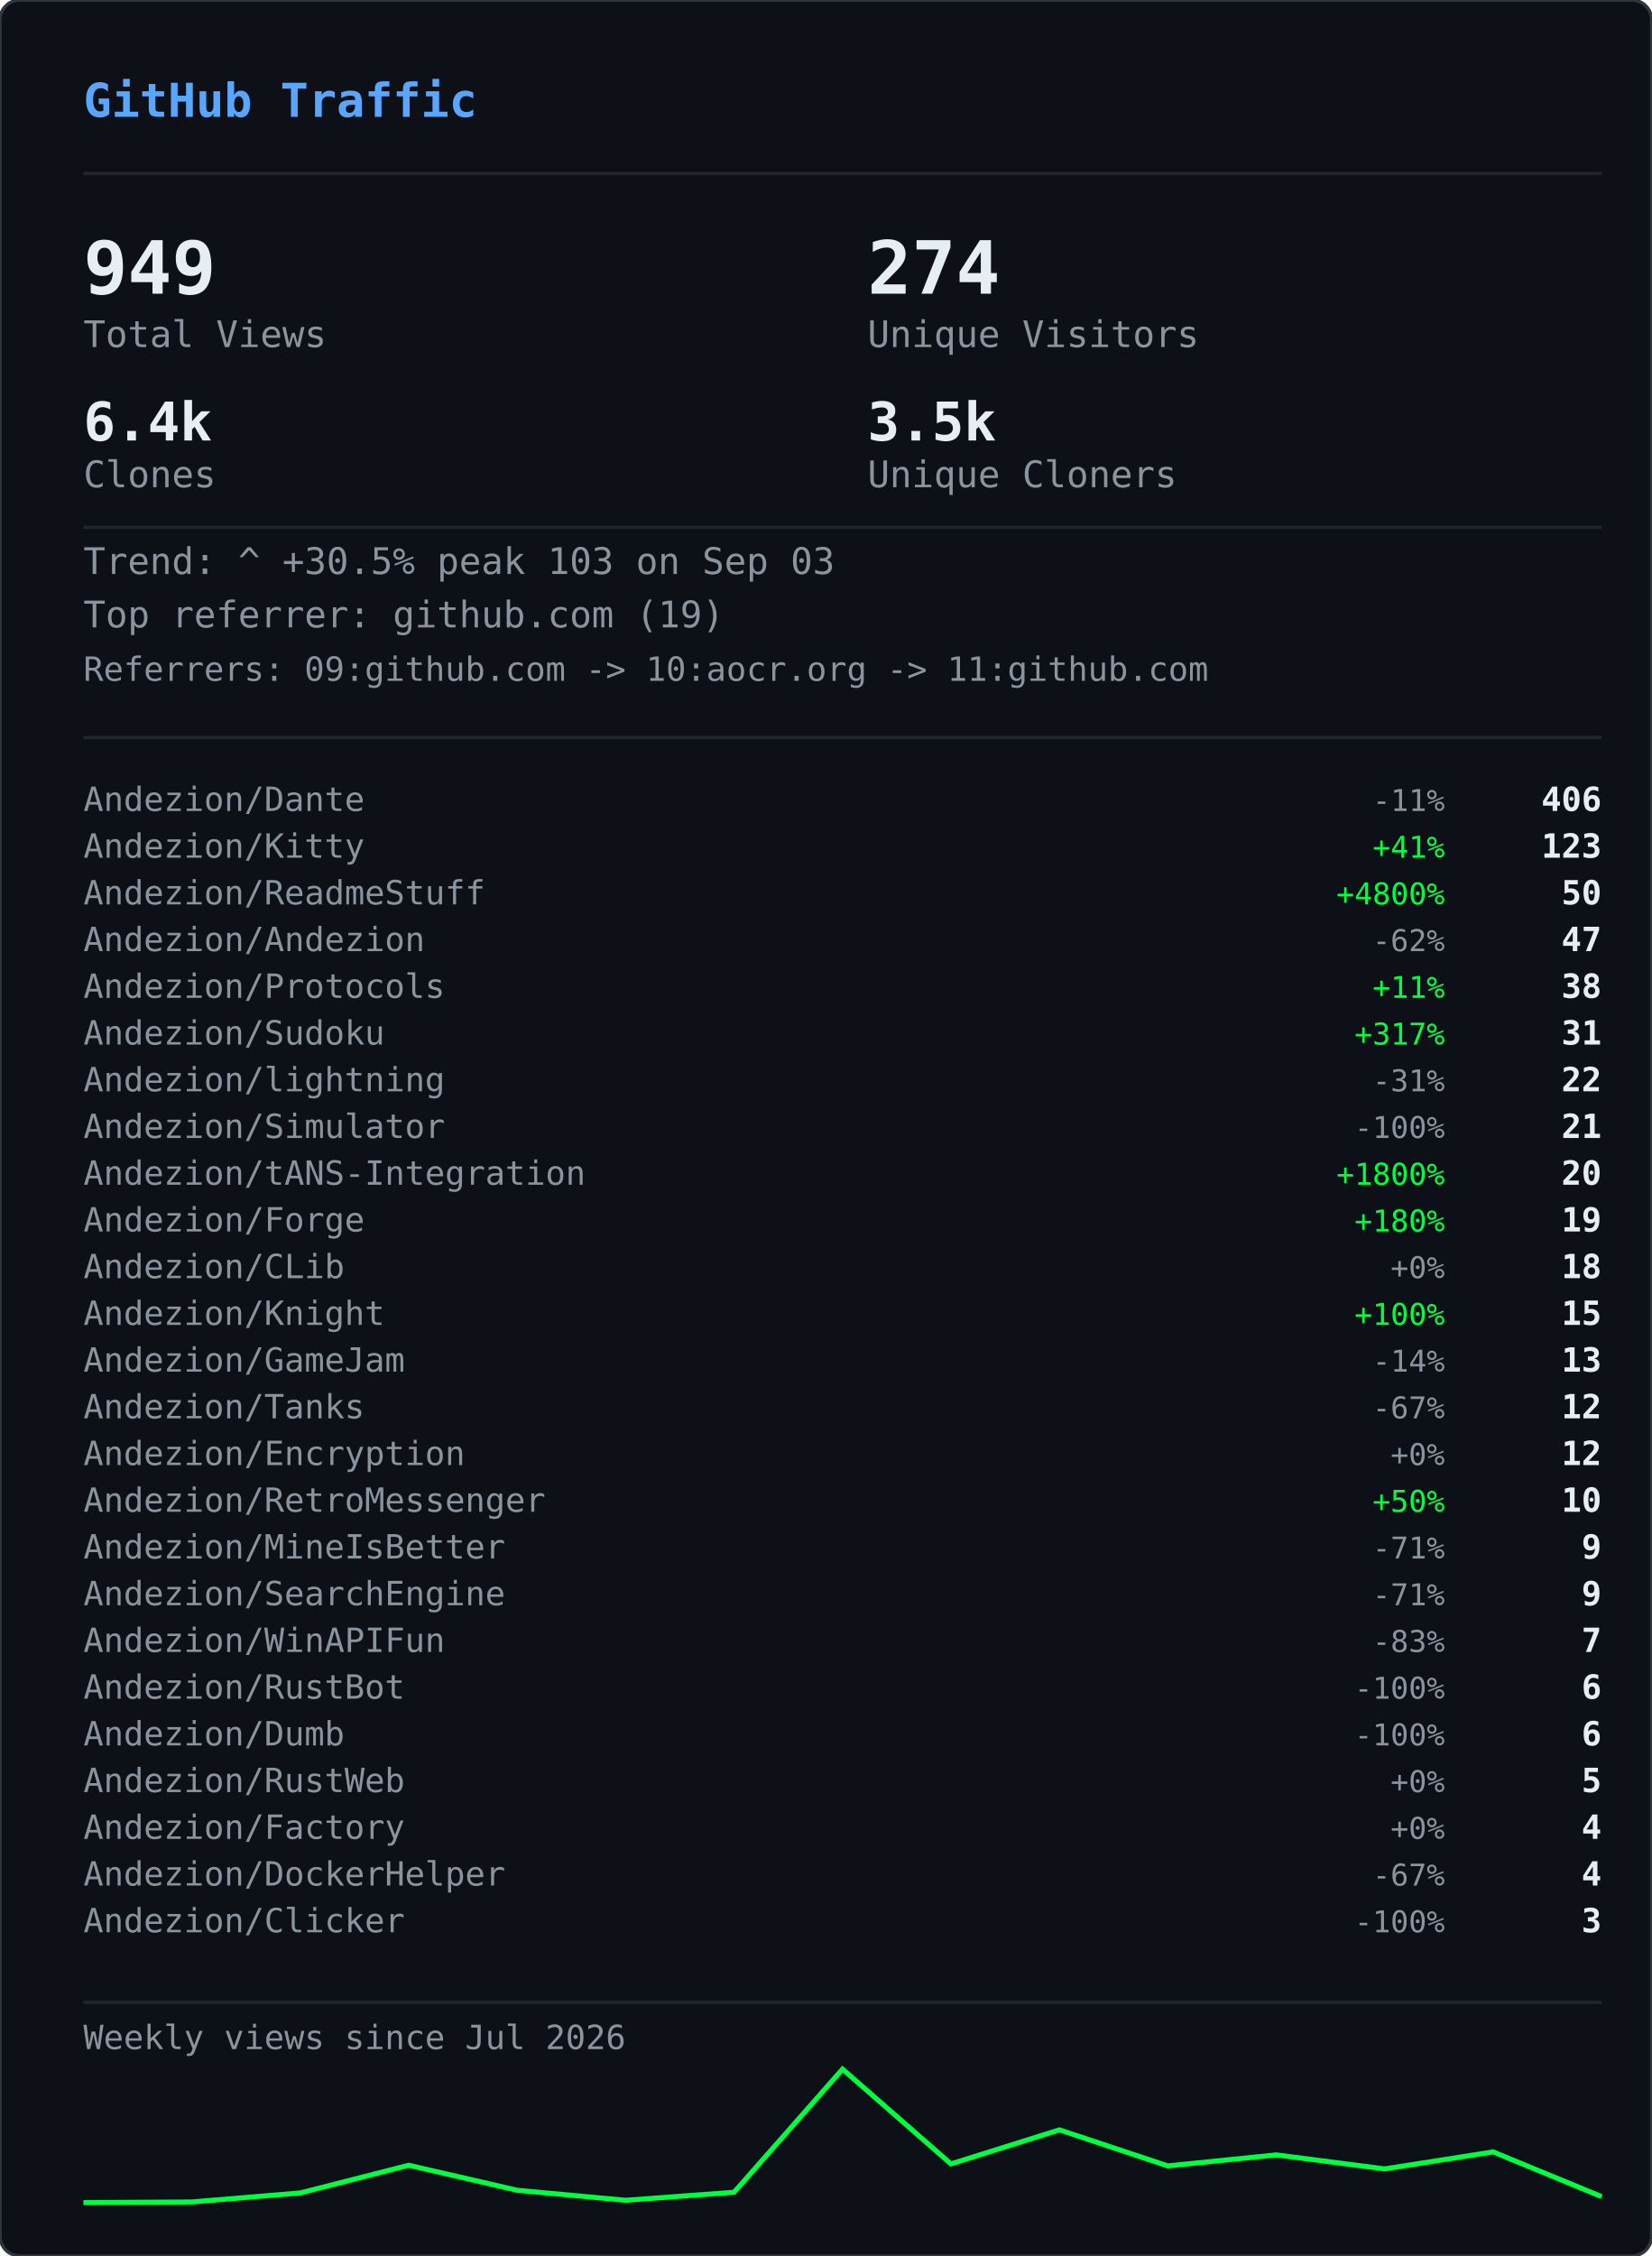
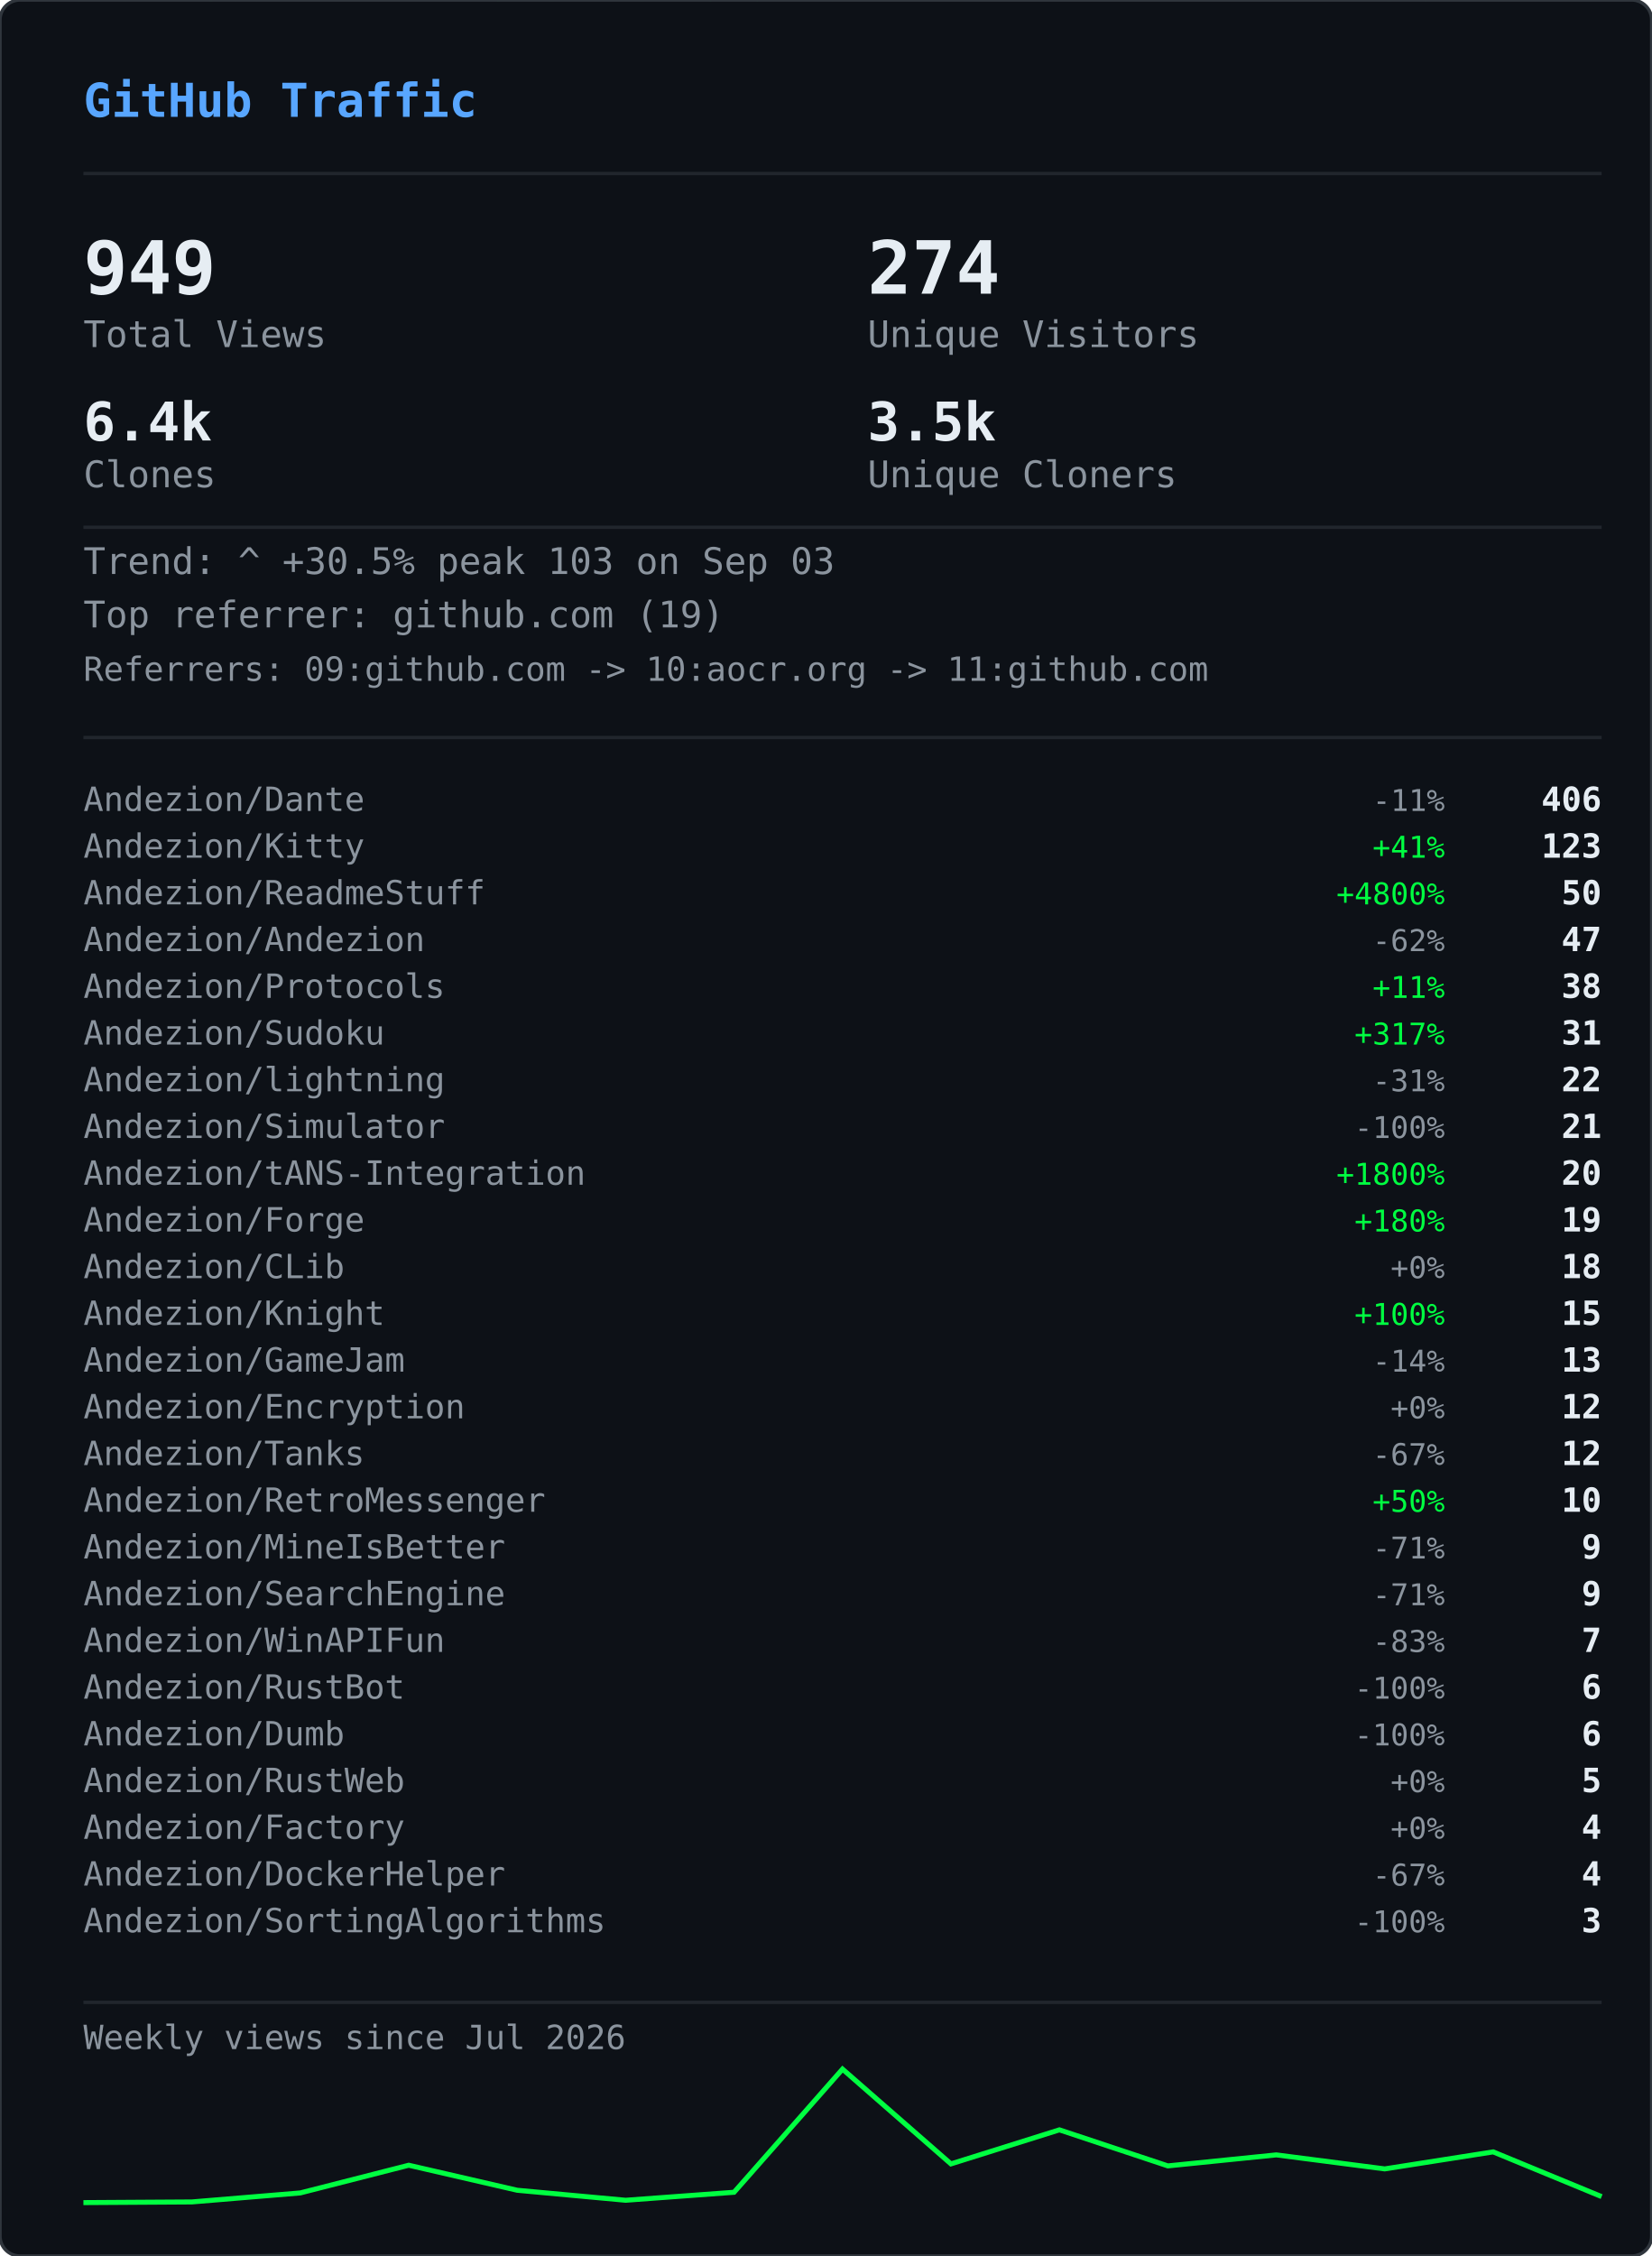
<svg xmlns="http://www.w3.org/2000/svg" width="495" height="676" viewBox="0 0 495 676">
  <defs>
    <clipPath id="gvs-clip">
      <rect width="495" height="676" rx="6" />
    </clipPath>
  </defs>
  <rect width="495" height="676" rx="6" fill="#0d1117" />
  <g clip-path="url(#gvs-clip)">
    <g opacity="0.22">
      <style>@keyframes gvs0{from{transform:translateY(-46px)}to{transform:translateY(690px)}}@keyframes gvs1{from{transform:translateY(-60px)}to{transform:translateY(690px)}}@keyframes gvs2{from{transform:translateY(-88px)}to{transform:translateY(690px)}}@keyframes gvs3{from{transform:translateY(-88px)}to{transform:translateY(690px)}}@keyframes gvs4{from{transform:translateY(-88px)}to{transform:translateY(690px)}}@keyframes gvs5{from{transform:translateY(-88px)}to{transform:translateY(690px)}}@keyframes gvs6{from{transform:translateY(-88px)}to{transform:translateY(690px)}}@keyframes gvs7{from{transform:translateY(-88px)}to{transform:translateY(690px)}}@keyframes gvs8{from{transform:translateY(-46px)}to{transform:translateY(690px)}}@keyframes gvs9{from{transform:translateY(-60px)}to{transform:translateY(690px)}}@keyframes gvs10{from{transform:translateY(-88px)}to{transform:translateY(690px)}}@keyframes gvs11{from{transform:translateY(-60px)}to{transform:translateY(690px)}}@keyframes gvs12{from{transform:translateY(-88px)}to{transform:translateY(690px)}}@keyframes gvs13{from{transform:translateY(-88px)}to{transform:translateY(690px)}}@keyframes gvs14{from{transform:translateY(-60px)}to{transform:translateY(690px)}}@keyframes gvs15{from{transform:translateY(-74px)}to{transform:translateY(690px)}}@keyframes gvs16{from{transform:translateY(-88px)}to{transform:translateY(690px)}}@keyframes gvs17{from{transform:translateY(-60px)}to{transform:translateY(690px)}}@keyframes gvs18{from{transform:translateY(-88px)}to{transform:translateY(690px)}}@keyframes gvs19{from{transform:translateY(-46px)}to{transform:translateY(690px)}}@keyframes gvs20{from{transform:translateY(-46px)}to{transform:translateY(690px)}}@keyframes gvs21{from{transform:translateY(-88px)}to{transform:translateY(690px)}}@keyframes gvs22{from{transform:translateY(-88px)}to{transform:translateY(690px)}}@keyframes gvs23{from{transform:translateY(-88px)}to{transform:translateY(690px)}}@keyframes gvs24{from{transform:translateY(-46px)}to{transform:translateY(690px)}}@keyframes gvs25{from{transform:translateY(-46px)}to{transform:translateY(690px)}}@keyframes gvs26{from{transform:translateY(-60px)}to{transform:translateY(690px)}}@keyframes gvs27{from{transform:translateY(-60px)}to{transform:translateY(690px)}}@keyframes gvs28{from{transform:translateY(-88px)}to{transform:translateY(690px)}}@keyframes gvs29{from{transform:translateY(-74px)}to{transform:translateY(690px)}}@keyframes gvs30{from{transform:translateY(-74px)}to{transform:translateY(690px)}}@keyframes gvs31{from{transform:translateY(-46px)}to{transform:translateY(690px)}}@keyframes gvs32{from{transform:translateY(-46px)}to{transform:translateY(690px)}}@keyframes gvs33{from{transform:translateY(-46px)}to{transform:translateY(690px)}}@keyframes gvs34{from{transform:translateY(-88px)}to{transform:translateY(690px)}}@keyframes gvs35{from{transform:translateY(-88px)}to{transform:translateY(690px)}}@keyframes gvs36{from{transform:translateY(-60px)}to{transform:translateY(690px)}}@keyframes gvs37{from{transform:translateY(-88px)}to{transform:translateY(690px)}}</style>
      <g style="animation:gvs0 1.67s linear infinite;animation-delay:-0.05s">
        <text x="22" y="0" font-family="monospace" font-size="12" fill="#00ff41">ｱ</text>
        <text x="22" y="-14" font-family="monospace" font-size="12" fill="#00ff41" opacity="0.75">ｸ</text>
        <text x="22" y="-28" font-family="monospace" font-size="12" fill="#00ff41" opacity="0.50">ｸ</text>
        <text x="22" y="-42" font-family="monospace" font-size="12" fill="#00ff41" opacity="0.25">ｶ</text>
      </g>
      <g style="animation:gvs1 2.52s linear infinite;animation-delay:-2.19s">
        <text x="261" y="0" font-family="monospace" font-size="12" fill="#00ff41">3</text>
        <text x="261" y="-14" font-family="monospace" font-size="12" fill="#00ff41" opacity="0.80">ﾉ</text>
        <text x="261" y="-28" font-family="monospace" font-size="12" fill="#00ff41" opacity="0.60">7</text>
        <text x="261" y="-42" font-family="monospace" font-size="12" fill="#00ff41" opacity="0.40">7</text>
        <text x="261" y="-56" font-family="monospace" font-size="12" fill="#00ff41" opacity="0.20">ﾓ</text>
      </g>
      <g style="animation:gvs2 2.64s linear infinite;animation-delay:-2.40s">
        <text x="225" y="0" font-family="monospace" font-size="12" fill="#00ff41">ｧ</text>
        <text x="225" y="-14" font-family="monospace" font-size="12" fill="#00ff41" opacity="0.86">ｪ</text>
        <text x="225" y="-28" font-family="monospace" font-size="12" fill="#00ff41" opacity="0.71">9</text>
        <text x="225" y="-42" font-family="monospace" font-size="12" fill="#00ff41" opacity="0.57">ｳ</text>
        <text x="225" y="-56" font-family="monospace" font-size="12" fill="#00ff41" opacity="0.43">ﾋ</text>
        <text x="225" y="-70" font-family="monospace" font-size="12" fill="#00ff41" opacity="0.29">2</text>
        <text x="225" y="-84" font-family="monospace" font-size="12" fill="#00ff41" opacity="0.14">7</text>
      </g>
      <g style="animation:gvs3 2.68s linear infinite;animation-delay:-2.06s">
        <text x="61" y="0" font-family="monospace" font-size="12" fill="#00ff41">ﾄ</text>
        <text x="61" y="-14" font-family="monospace" font-size="12" fill="#00ff41" opacity="0.86">ﾖ</text>
        <text x="61" y="-28" font-family="monospace" font-size="12" fill="#00ff41" opacity="0.71">ﾈ</text>
        <text x="61" y="-42" font-family="monospace" font-size="12" fill="#00ff41" opacity="0.57">ﾈ</text>
        <text x="61" y="-56" font-family="monospace" font-size="12" fill="#00ff41" opacity="0.43">0</text>
        <text x="61" y="-70" font-family="monospace" font-size="12" fill="#00ff41" opacity="0.29">ﾚ</text>
        <text x="61" y="-84" font-family="monospace" font-size="12" fill="#00ff41" opacity="0.14">ｲ</text>
      </g>
      <g style="animation:gvs4 1.89s linear infinite;animation-delay:-1.68s">
        <text x="393" y="0" font-family="monospace" font-size="12" fill="#00ff41">ﾋ</text>
        <text x="393" y="-14" font-family="monospace" font-size="12" fill="#00ff41" opacity="0.86">5</text>
        <text x="393" y="-28" font-family="monospace" font-size="12" fill="#00ff41" opacity="0.71">9</text>
        <text x="393" y="-42" font-family="monospace" font-size="12" fill="#00ff41" opacity="0.57">3</text>
        <text x="393" y="-56" font-family="monospace" font-size="12" fill="#00ff41" opacity="0.43">ﾄ</text>
        <text x="393" y="-70" font-family="monospace" font-size="12" fill="#00ff41" opacity="0.29">ﾀ</text>
        <text x="393" y="-84" font-family="monospace" font-size="12" fill="#00ff41" opacity="0.14">ﾄ</text>
      </g>
      <g style="animation:gvs5 2.08s linear infinite;animation-delay:-1.87s">
        <text x="88" y="0" font-family="monospace" font-size="12" fill="#00ff41">0</text>
        <text x="88" y="-14" font-family="monospace" font-size="12" fill="#00ff41" opacity="0.86">ﾁ</text>
        <text x="88" y="-28" font-family="monospace" font-size="12" fill="#00ff41" opacity="0.71">ｭ</text>
        <text x="88" y="-42" font-family="monospace" font-size="12" fill="#00ff41" opacity="0.57">ﾊ</text>
        <text x="88" y="-56" font-family="monospace" font-size="12" fill="#00ff41" opacity="0.43">0</text>
        <text x="88" y="-70" font-family="monospace" font-size="12" fill="#00ff41" opacity="0.29">ｴ</text>
        <text x="88" y="-84" font-family="monospace" font-size="12" fill="#00ff41" opacity="0.14">6</text>
      </g>
      <g style="animation:gvs6 1.51s linear infinite;animation-delay:-0.31s">
        <text x="484" y="0" font-family="monospace" font-size="12" fill="#00ff41">5</text>
        <text x="484" y="-14" font-family="monospace" font-size="12" fill="#00ff41" opacity="0.86">ｩ</text>
        <text x="484" y="-28" font-family="monospace" font-size="12" fill="#00ff41" opacity="0.71">ｭ</text>
        <text x="484" y="-42" font-family="monospace" font-size="12" fill="#00ff41" opacity="0.57">1</text>
        <text x="484" y="-56" font-family="monospace" font-size="12" fill="#00ff41" opacity="0.43">ｷ</text>
        <text x="484" y="-70" font-family="monospace" font-size="12" fill="#00ff41" opacity="0.29">ﾁ</text>
        <text x="484" y="-84" font-family="monospace" font-size="12" fill="#00ff41" opacity="0.14">ﾗ</text>
      </g>
      <g style="animation:gvs7 2.04s linear infinite;animation-delay:-0.46s">
        <text x="452" y="0" font-family="monospace" font-size="12" fill="#00ff41">8</text>
        <text x="452" y="-14" font-family="monospace" font-size="12" fill="#00ff41" opacity="0.86">ｷ</text>
        <text x="452" y="-28" font-family="monospace" font-size="12" fill="#00ff41" opacity="0.71">ｻ</text>
        <text x="452" y="-42" font-family="monospace" font-size="12" fill="#00ff41" opacity="0.57">ｼ</text>
        <text x="452" y="-56" font-family="monospace" font-size="12" fill="#00ff41" opacity="0.43">ｿ</text>
        <text x="452" y="-70" font-family="monospace" font-size="12" fill="#00ff41" opacity="0.29">ｹ</text>
        <text x="452" y="-84" font-family="monospace" font-size="12" fill="#00ff41" opacity="0.14">ﾇ</text>
      </g>
      <g style="animation:gvs8 2.42s linear infinite;animation-delay:-0.51s">
        <text x="193" y="0" font-family="monospace" font-size="12" fill="#00ff41">ﾋ</text>
        <text x="193" y="-14" font-family="monospace" font-size="12" fill="#00ff41" opacity="0.75">0</text>
        <text x="193" y="-28" font-family="monospace" font-size="12" fill="#00ff41" opacity="0.50">ﾈ</text>
        <text x="193" y="-42" font-family="monospace" font-size="12" fill="#00ff41" opacity="0.25">5</text>
      </g>
      <g style="animation:gvs9 1.93s linear infinite;animation-delay:-1.90s">
        <text x="368" y="0" font-family="monospace" font-size="12" fill="#00ff41">ﾓ</text>
        <text x="368" y="-14" font-family="monospace" font-size="12" fill="#00ff41" opacity="0.80">ﾚ</text>
        <text x="368" y="-28" font-family="monospace" font-size="12" fill="#00ff41" opacity="0.60">ﾕ</text>
        <text x="368" y="-42" font-family="monospace" font-size="12" fill="#00ff41" opacity="0.40">ｮ</text>
        <text x="368" y="-56" font-family="monospace" font-size="12" fill="#00ff41" opacity="0.20">ﾖ</text>
      </g>
      <g style="animation:gvs10 2.23s linear infinite;animation-delay:-1.17s">
        <text x="307" y="0" font-family="monospace" font-size="12" fill="#00ff41">ﾋ</text>
        <text x="307" y="-14" font-family="monospace" font-size="12" fill="#00ff41" opacity="0.86">ｾ</text>
        <text x="307" y="-28" font-family="monospace" font-size="12" fill="#00ff41" opacity="0.71">ﾇ</text>
        <text x="307" y="-42" font-family="monospace" font-size="12" fill="#00ff41" opacity="0.57">ﾊ</text>
        <text x="307" y="-56" font-family="monospace" font-size="12" fill="#00ff41" opacity="0.43">ﾙ</text>
        <text x="307" y="-70" font-family="monospace" font-size="12" fill="#00ff41" opacity="0.29">ｧ</text>
        <text x="307" y="-84" font-family="monospace" font-size="12" fill="#00ff41" opacity="0.14">ﾖ</text>
      </g>
      <g style="animation:gvs11 2.78s linear infinite;animation-delay:-0.63s">
        <text x="378" y="0" font-family="monospace" font-size="12" fill="#00ff41">ﾚ</text>
        <text x="378" y="-14" font-family="monospace" font-size="12" fill="#00ff41" opacity="0.80">9</text>
        <text x="378" y="-28" font-family="monospace" font-size="12" fill="#00ff41" opacity="0.60">ﾕ</text>
        <text x="378" y="-42" font-family="monospace" font-size="12" fill="#00ff41" opacity="0.40">ｹ</text>
        <text x="378" y="-56" font-family="monospace" font-size="12" fill="#00ff41" opacity="0.20">ﾛ</text>
      </g>
      <g style="animation:gvs12 1.82s linear infinite;animation-delay:-1.02s">
        <text x="425" y="0" font-family="monospace" font-size="12" fill="#00ff41">ｳ</text>
        <text x="425" y="-14" font-family="monospace" font-size="12" fill="#00ff41" opacity="0.86">ﾒ</text>
        <text x="425" y="-28" font-family="monospace" font-size="12" fill="#00ff41" opacity="0.71">ﾈ</text>
        <text x="425" y="-42" font-family="monospace" font-size="12" fill="#00ff41" opacity="0.57">ｹ</text>
        <text x="425" y="-56" font-family="monospace" font-size="12" fill="#00ff41" opacity="0.43">ﾃ</text>
        <text x="425" y="-70" font-family="monospace" font-size="12" fill="#00ff41" opacity="0.29">ﾀ</text>
        <text x="425" y="-84" font-family="monospace" font-size="12" fill="#00ff41" opacity="0.14">7</text>
      </g>
      <g style="animation:gvs13 3.08s linear infinite;animation-delay:-0.54s">
        <text x="474" y="0" font-family="monospace" font-size="12" fill="#00ff41">ｾ</text>
        <text x="474" y="-14" font-family="monospace" font-size="12" fill="#00ff41" opacity="0.86">ｭ</text>
        <text x="474" y="-28" font-family="monospace" font-size="12" fill="#00ff41" opacity="0.71">ﾗ</text>
        <text x="474" y="-42" font-family="monospace" font-size="12" fill="#00ff41" opacity="0.57">ﾀ</text>
        <text x="474" y="-56" font-family="monospace" font-size="12" fill="#00ff41" opacity="0.43">ﾒ</text>
        <text x="474" y="-70" font-family="monospace" font-size="12" fill="#00ff41" opacity="0.29">ﾉ</text>
        <text x="474" y="-84" font-family="monospace" font-size="12" fill="#00ff41" opacity="0.14">ｲ</text>
      </g>
      <g style="animation:gvs14 1.89s linear infinite;animation-delay:-1.79s">
        <text x="67" y="0" font-family="monospace" font-size="12" fill="#00ff41">ﾏ</text>
        <text x="67" y="-14" font-family="monospace" font-size="12" fill="#00ff41" opacity="0.80">ﾚ</text>
        <text x="67" y="-28" font-family="monospace" font-size="12" fill="#00ff41" opacity="0.60">ﾉ</text>
        <text x="67" y="-42" font-family="monospace" font-size="12" fill="#00ff41" opacity="0.40">ｿ</text>
        <text x="67" y="-56" font-family="monospace" font-size="12" fill="#00ff41" opacity="0.20">6</text>
      </g>
      <g style="animation:gvs15 2.31s linear infinite;animation-delay:-1.20s">
        <text x="412" y="0" font-family="monospace" font-size="12" fill="#00ff41">ﾍ</text>
        <text x="412" y="-14" font-family="monospace" font-size="12" fill="#00ff41" opacity="0.83">ｭ</text>
        <text x="412" y="-28" font-family="monospace" font-size="12" fill="#00ff41" opacity="0.67">ﾌ</text>
        <text x="412" y="-42" font-family="monospace" font-size="12" fill="#00ff41" opacity="0.50">ｧ</text>
        <text x="412" y="-56" font-family="monospace" font-size="12" fill="#00ff41" opacity="0.33">ｭ</text>
        <text x="412" y="-70" font-family="monospace" font-size="12" fill="#00ff41" opacity="0.17">ﾚ</text>
      </g>
      <g style="animation:gvs16 1.84s linear infinite;animation-delay:-0.95s">
        <text x="208" y="0" font-family="monospace" font-size="12" fill="#00ff41">ｾ</text>
        <text x="208" y="-14" font-family="monospace" font-size="12" fill="#00ff41" opacity="0.86">ﾄ</text>
        <text x="208" y="-28" font-family="monospace" font-size="12" fill="#00ff41" opacity="0.71">ﾘ</text>
        <text x="208" y="-42" font-family="monospace" font-size="12" fill="#00ff41" opacity="0.57">ﾔ</text>
        <text x="208" y="-56" font-family="monospace" font-size="12" fill="#00ff41" opacity="0.43">ﾘ</text>
        <text x="208" y="-70" font-family="monospace" font-size="12" fill="#00ff41" opacity="0.29">ｫ</text>
        <text x="208" y="-84" font-family="monospace" font-size="12" fill="#00ff41" opacity="0.14">ｶ</text>
      </g>
      <g style="animation:gvs17 1.63s linear infinite;animation-delay:-0.51s">
        <text x="413" y="0" font-family="monospace" font-size="12" fill="#00ff41">ｵ</text>
        <text x="413" y="-14" font-family="monospace" font-size="12" fill="#00ff41" opacity="0.80">5</text>
        <text x="413" y="-28" font-family="monospace" font-size="12" fill="#00ff41" opacity="0.60">ﾁ</text>
        <text x="413" y="-42" font-family="monospace" font-size="12" fill="#00ff41" opacity="0.40">ﾈ</text>
        <text x="413" y="-56" font-family="monospace" font-size="12" fill="#00ff41" opacity="0.20">ﾗ</text>
      </g>
      <g style="animation:gvs18 2.61s linear infinite;animation-delay:-1.01s">
        <text x="422" y="0" font-family="monospace" font-size="12" fill="#00ff41">ｽ</text>
        <text x="422" y="-14" font-family="monospace" font-size="12" fill="#00ff41" opacity="0.86">ｬ</text>
        <text x="422" y="-28" font-family="monospace" font-size="12" fill="#00ff41" opacity="0.71">ﾈ</text>
        <text x="422" y="-42" font-family="monospace" font-size="12" fill="#00ff41" opacity="0.57">ｮ</text>
        <text x="422" y="-56" font-family="monospace" font-size="12" fill="#00ff41" opacity="0.43">0</text>
        <text x="422" y="-70" font-family="monospace" font-size="12" fill="#00ff41" opacity="0.29">ﾊ</text>
        <text x="422" y="-84" font-family="monospace" font-size="12" fill="#00ff41" opacity="0.14">ﾀ</text>
      </g>
      <g style="animation:gvs19 2.86s linear infinite;animation-delay:-1.17s">
        <text x="137" y="0" font-family="monospace" font-size="12" fill="#00ff41">ｴ</text>
        <text x="137" y="-14" font-family="monospace" font-size="12" fill="#00ff41" opacity="0.75">3</text>
        <text x="137" y="-28" font-family="monospace" font-size="12" fill="#00ff41" opacity="0.50">ﾒ</text>
        <text x="137" y="-42" font-family="monospace" font-size="12" fill="#00ff41" opacity="0.25">ｪ</text>
      </g>
      <g style="animation:gvs20 2.04s linear infinite;animation-delay:-1.32s">
        <text x="72" y="0" font-family="monospace" font-size="12" fill="#00ff41">ﾑ</text>
        <text x="72" y="-14" font-family="monospace" font-size="12" fill="#00ff41" opacity="0.75">ﾉ</text>
        <text x="72" y="-28" font-family="monospace" font-size="12" fill="#00ff41" opacity="0.50">ｸ</text>
        <text x="72" y="-42" font-family="monospace" font-size="12" fill="#00ff41" opacity="0.25">ﾐ</text>
      </g>
      <g style="animation:gvs21 2.07s linear infinite;animation-delay:-0.53s">
        <text x="91" y="0" font-family="monospace" font-size="12" fill="#00ff41">ｪ</text>
        <text x="91" y="-14" font-family="monospace" font-size="12" fill="#00ff41" opacity="0.86">ｳ</text>
        <text x="91" y="-28" font-family="monospace" font-size="12" fill="#00ff41" opacity="0.71">ｻ</text>
        <text x="91" y="-42" font-family="monospace" font-size="12" fill="#00ff41" opacity="0.57">ﾔ</text>
        <text x="91" y="-56" font-family="monospace" font-size="12" fill="#00ff41" opacity="0.43">5</text>
        <text x="91" y="-70" font-family="monospace" font-size="12" fill="#00ff41" opacity="0.29">ｳ</text>
        <text x="91" y="-84" font-family="monospace" font-size="12" fill="#00ff41" opacity="0.14">ﾂ</text>
      </g>
      <g style="animation:gvs22 2.09s linear infinite;animation-delay:-1.30s">
        <text x="102" y="0" font-family="monospace" font-size="12" fill="#00ff41">1</text>
        <text x="102" y="-14" font-family="monospace" font-size="12" fill="#00ff41" opacity="0.86">ｸ</text>
        <text x="102" y="-28" font-family="monospace" font-size="12" fill="#00ff41" opacity="0.71">ﾂ</text>
        <text x="102" y="-42" font-family="monospace" font-size="12" fill="#00ff41" opacity="0.57">ｭ</text>
        <text x="102" y="-56" font-family="monospace" font-size="12" fill="#00ff41" opacity="0.43">3</text>
        <text x="102" y="-70" font-family="monospace" font-size="12" fill="#00ff41" opacity="0.29">ｫ</text>
        <text x="102" y="-84" font-family="monospace" font-size="12" fill="#00ff41" opacity="0.14">ﾑ</text>
      </g>
      <g style="animation:gvs23 1.89s linear infinite;animation-delay:-1.38s">
        <text x="162" y="0" font-family="monospace" font-size="12" fill="#00ff41">ｵ</text>
        <text x="162" y="-14" font-family="monospace" font-size="12" fill="#00ff41" opacity="0.86">ｦ</text>
        <text x="162" y="-28" font-family="monospace" font-size="12" fill="#00ff41" opacity="0.71">ﾖ</text>
        <text x="162" y="-42" font-family="monospace" font-size="12" fill="#00ff41" opacity="0.57">ｴ</text>
        <text x="162" y="-56" font-family="monospace" font-size="12" fill="#00ff41" opacity="0.43">ﾓ</text>
        <text x="162" y="-70" font-family="monospace" font-size="12" fill="#00ff41" opacity="0.29">ｷ</text>
        <text x="162" y="-84" font-family="monospace" font-size="12" fill="#00ff41" opacity="0.14">ﾇ</text>
      </g>
      <g style="animation:gvs24 2.35s linear infinite;animation-delay:-1.38s">
        <text x="211" y="0" font-family="monospace" font-size="12" fill="#00ff41">ｧ</text>
        <text x="211" y="-14" font-family="monospace" font-size="12" fill="#00ff41" opacity="0.75">ｿ</text>
        <text x="211" y="-28" font-family="monospace" font-size="12" fill="#00ff41" opacity="0.50">ﾈ</text>
        <text x="211" y="-42" font-family="monospace" font-size="12" fill="#00ff41" opacity="0.25">ﾒ</text>
      </g>
      <g style="animation:gvs25 2.74s linear infinite;animation-delay:-0.53s">
        <text x="241" y="0" font-family="monospace" font-size="12" fill="#00ff41">ｽ</text>
        <text x="241" y="-14" font-family="monospace" font-size="12" fill="#00ff41" opacity="0.75">ﾄ</text>
        <text x="241" y="-28" font-family="monospace" font-size="12" fill="#00ff41" opacity="0.50">ｸ</text>
        <text x="241" y="-42" font-family="monospace" font-size="12" fill="#00ff41" opacity="0.25">7</text>
      </g>
      <g style="animation:gvs26 1.82s linear infinite;animation-delay:-0.60s">
        <text x="128" y="0" font-family="monospace" font-size="12" fill="#00ff41">ﾍ</text>
        <text x="128" y="-14" font-family="monospace" font-size="12" fill="#00ff41" opacity="0.80">ﾌ</text>
        <text x="128" y="-28" font-family="monospace" font-size="12" fill="#00ff41" opacity="0.60">4</text>
        <text x="128" y="-42" font-family="monospace" font-size="12" fill="#00ff41" opacity="0.40">ｦ</text>
        <text x="128" y="-56" font-family="monospace" font-size="12" fill="#00ff41" opacity="0.20">8</text>
      </g>
      <g style="animation:gvs27 2.28s linear infinite;animation-delay:-0.68s">
        <text x="242" y="0" font-family="monospace" font-size="12" fill="#00ff41">ﾛ</text>
        <text x="242" y="-14" font-family="monospace" font-size="12" fill="#00ff41" opacity="0.80">ﾗ</text>
        <text x="242" y="-28" font-family="monospace" font-size="12" fill="#00ff41" opacity="0.60">ｳ</text>
        <text x="242" y="-42" font-family="monospace" font-size="12" fill="#00ff41" opacity="0.40">ﾑ</text>
        <text x="242" y="-56" font-family="monospace" font-size="12" fill="#00ff41" opacity="0.20">ｭ</text>
      </g>
      <g style="animation:gvs28 2.44s linear infinite;animation-delay:-0.28s">
        <text x="34" y="0" font-family="monospace" font-size="12" fill="#00ff41">ｵ</text>
        <text x="34" y="-14" font-family="monospace" font-size="12" fill="#00ff41" opacity="0.86">ﾀ</text>
        <text x="34" y="-28" font-family="monospace" font-size="12" fill="#00ff41" opacity="0.71">ﾓ</text>
        <text x="34" y="-42" font-family="monospace" font-size="12" fill="#00ff41" opacity="0.57">ｫ</text>
        <text x="34" y="-56" font-family="monospace" font-size="12" fill="#00ff41" opacity="0.43">ｻ</text>
        <text x="34" y="-70" font-family="monospace" font-size="12" fill="#00ff41" opacity="0.29">3</text>
        <text x="34" y="-84" font-family="monospace" font-size="12" fill="#00ff41" opacity="0.14">ｶ</text>
      </g>
      <g style="animation:gvs29 2.19s linear infinite;animation-delay:-0.47s">
        <text x="411" y="0" font-family="monospace" font-size="12" fill="#00ff41">ﾖ</text>
        <text x="411" y="-14" font-family="monospace" font-size="12" fill="#00ff41" opacity="0.83">6</text>
        <text x="411" y="-28" font-family="monospace" font-size="12" fill="#00ff41" opacity="0.67">ﾘ</text>
        <text x="411" y="-42" font-family="monospace" font-size="12" fill="#00ff41" opacity="0.50">ｨ</text>
        <text x="411" y="-56" font-family="monospace" font-size="12" fill="#00ff41" opacity="0.33">ﾘ</text>
        <text x="411" y="-70" font-family="monospace" font-size="12" fill="#00ff41" opacity="0.17">ﾃ</text>
      </g>
      <g style="animation:gvs30 2.71s linear infinite;animation-delay:-2.12s">
        <text x="146" y="0" font-family="monospace" font-size="12" fill="#00ff41">ｷ</text>
        <text x="146" y="-14" font-family="monospace" font-size="12" fill="#00ff41" opacity="0.83">ﾚ</text>
        <text x="146" y="-28" font-family="monospace" font-size="12" fill="#00ff41" opacity="0.67">ｳ</text>
        <text x="146" y="-42" font-family="monospace" font-size="12" fill="#00ff41" opacity="0.50">ｾ</text>
        <text x="146" y="-56" font-family="monospace" font-size="12" fill="#00ff41" opacity="0.33">ｺ</text>
        <text x="146" y="-70" font-family="monospace" font-size="12" fill="#00ff41" opacity="0.17">3</text>
      </g>
      <g style="animation:gvs31 2.10s linear infinite;animation-delay:-0.05s">
        <text x="248" y="0" font-family="monospace" font-size="12" fill="#00ff41">ｼ</text>
        <text x="248" y="-14" font-family="monospace" font-size="12" fill="#00ff41" opacity="0.75">ﾗ</text>
        <text x="248" y="-28" font-family="monospace" font-size="12" fill="#00ff41" opacity="0.50">ﾌ</text>
        <text x="248" y="-42" font-family="monospace" font-size="12" fill="#00ff41" opacity="0.25">0</text>
      </g>
      <g style="animation:gvs32 1.82s linear infinite;animation-delay:-0.87s">
        <text x="64" y="0" font-family="monospace" font-size="12" fill="#00ff41">ｺ</text>
        <text x="64" y="-14" font-family="monospace" font-size="12" fill="#00ff41" opacity="0.75">ｭ</text>
        <text x="64" y="-28" font-family="monospace" font-size="12" fill="#00ff41" opacity="0.50">ﾄ</text>
        <text x="64" y="-42" font-family="monospace" font-size="12" fill="#00ff41" opacity="0.25">ｨ</text>
      </g>
      <g style="animation:gvs33 2.68s linear infinite;animation-delay:-2.11s">
        <text x="189" y="0" font-family="monospace" font-size="12" fill="#00ff41">ｵ</text>
        <text x="189" y="-14" font-family="monospace" font-size="12" fill="#00ff41" opacity="0.75">ｨ</text>
        <text x="189" y="-28" font-family="monospace" font-size="12" fill="#00ff41" opacity="0.50">ﾝ</text>
        <text x="189" y="-42" font-family="monospace" font-size="12" fill="#00ff41" opacity="0.25">1</text>
      </g>
      <g style="animation:gvs34 3.14s linear infinite;animation-delay:-1.39s">
        <text x="147" y="0" font-family="monospace" font-size="12" fill="#00ff41">ﾘ</text>
        <text x="147" y="-14" font-family="monospace" font-size="12" fill="#00ff41" opacity="0.86">ﾘ</text>
        <text x="147" y="-28" font-family="monospace" font-size="12" fill="#00ff41" opacity="0.71">ﾊ</text>
        <text x="147" y="-42" font-family="monospace" font-size="12" fill="#00ff41" opacity="0.57">ﾎ</text>
        <text x="147" y="-56" font-family="monospace" font-size="12" fill="#00ff41" opacity="0.43">1</text>
        <text x="147" y="-70" font-family="monospace" font-size="12" fill="#00ff41" opacity="0.29">9</text>
        <text x="147" y="-84" font-family="monospace" font-size="12" fill="#00ff41" opacity="0.14">ﾕ</text>
      </g>
      <g style="animation:gvs35 3.09s linear infinite;animation-delay:-1.76s">
        <text x="54" y="0" font-family="monospace" font-size="12" fill="#00ff41">4</text>
        <text x="54" y="-14" font-family="monospace" font-size="12" fill="#00ff41" opacity="0.86">ｲ</text>
        <text x="54" y="-28" font-family="monospace" font-size="12" fill="#00ff41" opacity="0.71">ｶ</text>
        <text x="54" y="-42" font-family="monospace" font-size="12" fill="#00ff41" opacity="0.57">ﾐ</text>
        <text x="54" y="-56" font-family="monospace" font-size="12" fill="#00ff41" opacity="0.43">ﾝ</text>
        <text x="54" y="-70" font-family="monospace" font-size="12" fill="#00ff41" opacity="0.29">ﾄ</text>
        <text x="54" y="-84" font-family="monospace" font-size="12" fill="#00ff41" opacity="0.14">ﾐ</text>
      </g>
      <g style="animation:gvs36 2.45s linear infinite;animation-delay:-0.10s">
        <text x="50" y="0" font-family="monospace" font-size="12" fill="#00ff41">ﾓ</text>
        <text x="50" y="-14" font-family="monospace" font-size="12" fill="#00ff41" opacity="0.80">ｭ</text>
        <text x="50" y="-28" font-family="monospace" font-size="12" fill="#00ff41" opacity="0.60">ﾎ</text>
        <text x="50" y="-42" font-family="monospace" font-size="12" fill="#00ff41" opacity="0.40">5</text>
        <text x="50" y="-56" font-family="monospace" font-size="12" fill="#00ff41" opacity="0.20">ｽ</text>
      </g>
      <g style="animation:gvs37 1.60s linear infinite;animation-delay:-1.47s">
        <text x="118" y="0" font-family="monospace" font-size="12" fill="#00ff41">ﾊ</text>
        <text x="118" y="-14" font-family="monospace" font-size="12" fill="#00ff41" opacity="0.86">ﾓ</text>
        <text x="118" y="-28" font-family="monospace" font-size="12" fill="#00ff41" opacity="0.71">ｨ</text>
        <text x="118" y="-42" font-family="monospace" font-size="12" fill="#00ff41" opacity="0.57">ﾘ</text>
        <text x="118" y="-56" font-family="monospace" font-size="12" fill="#00ff41" opacity="0.43">ﾛ</text>
        <text x="118" y="-70" font-family="monospace" font-size="12" fill="#00ff41" opacity="0.29">ｿ</text>
        <text x="118" y="-84" font-family="monospace" font-size="12" fill="#00ff41" opacity="0.14">ｯ</text>
      </g>
    </g>
  </g>
  <rect width="495" height="676" rx="6" fill="none" stroke="#30363d" stroke-width="1" />
  <text x="25" y="35" font-family="monospace" font-size="14" font-weight="600" fill="#58a6ff">GitHub Traffic</text>
  <line x1="25" y1="52" x2="480" y2="52" stroke="#21262d" stroke-width="1" />
  <text x="25" y="88" font-family="monospace" font-size="22" font-weight="700" fill="#e6edf3">949</text>
  <text x="25" y="104" font-family="monospace" font-size="11" fill="#8b949e">Total Views</text>
  <text x="260" y="88" font-family="monospace" font-size="22" font-weight="700" fill="#e6edf3">274</text>
  <text x="260" y="104" font-family="monospace" font-size="11" fill="#8b949e">Unique Visitors</text>
  <text x="25" y="132" font-family="monospace" font-size="16" font-weight="700" fill="#e6edf3">6.4k</text>
  <text x="25" y="146" font-family="monospace" font-size="11" fill="#8b949e">Clones</text>
  <text x="260" y="132" font-family="monospace" font-size="16" font-weight="700" fill="#e6edf3">3.5k</text>
  <text x="260" y="146" font-family="monospace" font-size="11" fill="#8b949e">Unique Cloners</text>
  <line x1="25" y1="158" x2="480" y2="158" stroke="#21262d" stroke-width="1" />
  <text x="25" y="172" font-family="monospace" font-size="11" fill="#8b949e">Trend: ^ +30.5%  peak 103 on Sep 03</text>
  <text x="25" y="188" font-family="monospace" font-size="11" fill="#8b949e">Top referrer: github.com (19)</text>
  <text x="25" y="204" font-family="monospace" font-size="10" fill="#8b949e">Referrers: 09:github.com -&gt; 10:aocr.org -&gt; 11:github.com</text>
  <line x1="25" y1="221" x2="480" y2="221" stroke="#21262d" stroke-width="1" />
  <text x="25" y="243" font-family="monospace" font-size="10" fill="#8b949e">Andezion/Dante</text>
  <text x="433" y="243" font-family="monospace" font-size="9" fill="#8b949e" text-anchor="end">-11%</text>
  <text x="480" y="243" font-family="monospace" font-size="10" font-weight="600" fill="#e6edf3" text-anchor="end">406</text>
  <text x="25" y="257" font-family="monospace" font-size="10" fill="#8b949e">Andezion/Kitty</text>
  <text x="433" y="257" font-family="monospace" font-size="9" fill="#00ff41" text-anchor="end">+41%</text>
  <text x="480" y="257" font-family="monospace" font-size="10" font-weight="600" fill="#e6edf3" text-anchor="end">123</text>
  <text x="25" y="271" font-family="monospace" font-size="10" fill="#8b949e">Andezion/ReadmeStuff</text>
  <text x="433" y="271" font-family="monospace" font-size="9" fill="#00ff41" text-anchor="end">+4800%</text>
  <text x="480" y="271" font-family="monospace" font-size="10" font-weight="600" fill="#e6edf3" text-anchor="end">50</text>
  <text x="25" y="285" font-family="monospace" font-size="10" fill="#8b949e">Andezion/Andezion</text>
  <text x="433" y="285" font-family="monospace" font-size="9" fill="#8b949e" text-anchor="end">-62%</text>
  <text x="480" y="285" font-family="monospace" font-size="10" font-weight="600" fill="#e6edf3" text-anchor="end">47</text>
  <text x="25" y="299" font-family="monospace" font-size="10" fill="#8b949e">Andezion/Protocols</text>
  <text x="433" y="299" font-family="monospace" font-size="9" fill="#00ff41" text-anchor="end">+11%</text>
  <text x="480" y="299" font-family="monospace" font-size="10" font-weight="600" fill="#e6edf3" text-anchor="end">38</text>
  <text x="25" y="313" font-family="monospace" font-size="10" fill="#8b949e">Andezion/Sudoku</text>
  <text x="433" y="313" font-family="monospace" font-size="9" fill="#00ff41" text-anchor="end">+317%</text>
  <text x="480" y="313" font-family="monospace" font-size="10" font-weight="600" fill="#e6edf3" text-anchor="end">31</text>
  <text x="25" y="327" font-family="monospace" font-size="10" fill="#8b949e">Andezion/lightning</text>
  <text x="433" y="327" font-family="monospace" font-size="9" fill="#8b949e" text-anchor="end">-31%</text>
  <text x="480" y="327" font-family="monospace" font-size="10" font-weight="600" fill="#e6edf3" text-anchor="end">22</text>
  <text x="25" y="341" font-family="monospace" font-size="10" fill="#8b949e">Andezion/Simulator</text>
  <text x="433" y="341" font-family="monospace" font-size="9" fill="#8b949e" text-anchor="end">-100%</text>
  <text x="480" y="341" font-family="monospace" font-size="10" font-weight="600" fill="#e6edf3" text-anchor="end">21</text>
  <text x="25" y="355" font-family="monospace" font-size="10" fill="#8b949e">Andezion/tANS-Integration</text>
  <text x="433" y="355" font-family="monospace" font-size="9" fill="#00ff41" text-anchor="end">+1800%</text>
  <text x="480" y="355" font-family="monospace" font-size="10" font-weight="600" fill="#e6edf3" text-anchor="end">20</text>
  <text x="25" y="369" font-family="monospace" font-size="10" fill="#8b949e">Andezion/Forge</text>
  <text x="433" y="369" font-family="monospace" font-size="9" fill="#00ff41" text-anchor="end">+180%</text>
  <text x="480" y="369" font-family="monospace" font-size="10" font-weight="600" fill="#e6edf3" text-anchor="end">19</text>
  <text x="25" y="383" font-family="monospace" font-size="10" fill="#8b949e">Andezion/CLib</text>
  <text x="433" y="383" font-family="monospace" font-size="9" fill="#8b949e" text-anchor="end">+0%</text>
  <text x="480" y="383" font-family="monospace" font-size="10" font-weight="600" fill="#e6edf3" text-anchor="end">18</text>
  <text x="25" y="397" font-family="monospace" font-size="10" fill="#8b949e">Andezion/Knight</text>
  <text x="433" y="397" font-family="monospace" font-size="9" fill="#00ff41" text-anchor="end">+100%</text>
  <text x="480" y="397" font-family="monospace" font-size="10" font-weight="600" fill="#e6edf3" text-anchor="end">15</text>
  <text x="25" y="411" font-family="monospace" font-size="10" fill="#8b949e">Andezion/GameJam</text>
  <text x="433" y="411" font-family="monospace" font-size="9" fill="#8b949e" text-anchor="end">-14%</text>
  <text x="480" y="411" font-family="monospace" font-size="10" font-weight="600" fill="#e6edf3" text-anchor="end">13</text>
-   <text x="25" y="425" font-family="monospace" font-size="10" fill="#8b949e">Andezion/Tanks</text>
-   <text x="433" y="425" font-family="monospace" font-size="9" fill="#8b949e" text-anchor="end">-67%</text>
+   <text x="25" y="425" font-family="monospace" font-size="10" fill="#8b949e">Andezion/Encryption</text>
+   <text x="433" y="425" font-family="monospace" font-size="9" fill="#8b949e" text-anchor="end">+0%</text>
  <text x="480" y="425" font-family="monospace" font-size="10" font-weight="600" fill="#e6edf3" text-anchor="end">12</text>
-   <text x="25" y="439" font-family="monospace" font-size="10" fill="#8b949e">Andezion/Encryption</text>
-   <text x="433" y="439" font-family="monospace" font-size="9" fill="#8b949e" text-anchor="end">+0%</text>
+   <text x="25" y="439" font-family="monospace" font-size="10" fill="#8b949e">Andezion/Tanks</text>
+   <text x="433" y="439" font-family="monospace" font-size="9" fill="#8b949e" text-anchor="end">-67%</text>
  <text x="480" y="439" font-family="monospace" font-size="10" font-weight="600" fill="#e6edf3" text-anchor="end">12</text>
  <text x="25" y="453" font-family="monospace" font-size="10" fill="#8b949e">Andezion/RetroMessenger</text>
  <text x="433" y="453" font-family="monospace" font-size="9" fill="#00ff41" text-anchor="end">+50%</text>
  <text x="480" y="453" font-family="monospace" font-size="10" font-weight="600" fill="#e6edf3" text-anchor="end">10</text>
  <text x="25" y="467" font-family="monospace" font-size="10" fill="#8b949e">Andezion/MineIsBetter</text>
  <text x="433" y="467" font-family="monospace" font-size="9" fill="#8b949e" text-anchor="end">-71%</text>
  <text x="480" y="467" font-family="monospace" font-size="10" font-weight="600" fill="#e6edf3" text-anchor="end">9</text>
  <text x="25" y="481" font-family="monospace" font-size="10" fill="#8b949e">Andezion/SearchEngine</text>
  <text x="433" y="481" font-family="monospace" font-size="9" fill="#8b949e" text-anchor="end">-71%</text>
  <text x="480" y="481" font-family="monospace" font-size="10" font-weight="600" fill="#e6edf3" text-anchor="end">9</text>
  <text x="25" y="495" font-family="monospace" font-size="10" fill="#8b949e">Andezion/WinAPIFun</text>
  <text x="433" y="495" font-family="monospace" font-size="9" fill="#8b949e" text-anchor="end">-83%</text>
  <text x="480" y="495" font-family="monospace" font-size="10" font-weight="600" fill="#e6edf3" text-anchor="end">7</text>
  <text x="25" y="509" font-family="monospace" font-size="10" fill="#8b949e">Andezion/RustBot</text>
  <text x="433" y="509" font-family="monospace" font-size="9" fill="#8b949e" text-anchor="end">-100%</text>
  <text x="480" y="509" font-family="monospace" font-size="10" font-weight="600" fill="#e6edf3" text-anchor="end">6</text>
  <text x="25" y="523" font-family="monospace" font-size="10" fill="#8b949e">Andezion/Dumb</text>
  <text x="433" y="523" font-family="monospace" font-size="9" fill="#8b949e" text-anchor="end">-100%</text>
  <text x="480" y="523" font-family="monospace" font-size="10" font-weight="600" fill="#e6edf3" text-anchor="end">6</text>
  <text x="25" y="537" font-family="monospace" font-size="10" fill="#8b949e">Andezion/RustWeb</text>
  <text x="433" y="537" font-family="monospace" font-size="9" fill="#8b949e" text-anchor="end">+0%</text>
  <text x="480" y="537" font-family="monospace" font-size="10" font-weight="600" fill="#e6edf3" text-anchor="end">5</text>
  <text x="25" y="551" font-family="monospace" font-size="10" fill="#8b949e">Andezion/Factory</text>
  <text x="433" y="551" font-family="monospace" font-size="9" fill="#8b949e" text-anchor="end">+0%</text>
  <text x="480" y="551" font-family="monospace" font-size="10" font-weight="600" fill="#e6edf3" text-anchor="end">4</text>
  <text x="25" y="565" font-family="monospace" font-size="10" fill="#8b949e">Andezion/DockerHelper</text>
  <text x="433" y="565" font-family="monospace" font-size="9" fill="#8b949e" text-anchor="end">-67%</text>
  <text x="480" y="565" font-family="monospace" font-size="10" font-weight="600" fill="#e6edf3" text-anchor="end">4</text>
-   <text x="25" y="579" font-family="monospace" font-size="10" fill="#8b949e">Andezion/Clicker</text>
+   <text x="25" y="579" font-family="monospace" font-size="10" fill="#8b949e">Andezion/SortingAlgorithms</text>
  <text x="433" y="579" font-family="monospace" font-size="9" fill="#8b949e" text-anchor="end">-100%</text>
  <text x="480" y="579" font-family="monospace" font-size="10" font-weight="600" fill="#e6edf3" text-anchor="end">3</text>
  <line x1="25" y1="600" x2="480" y2="600" stroke="#21262d" stroke-width="1" />
  <text x="25" y="614" font-family="monospace" font-size="10" fill="#8b949e">Weekly views since Jul 2026</text>
  <polyline points="25.0,660.0 57.5,659.8 90.0,657.1 122.5,648.8 155.0,656.3 187.5,659.3 220.0,656.9 252.5,620.0 285.0,648.4 317.5,638.2 350.0,649.0 382.5,645.7 415.0,649.9 447.5,644.8 480.0,658.2" fill="none" stroke="#00ff41" stroke-width="1.5" />
</svg>
